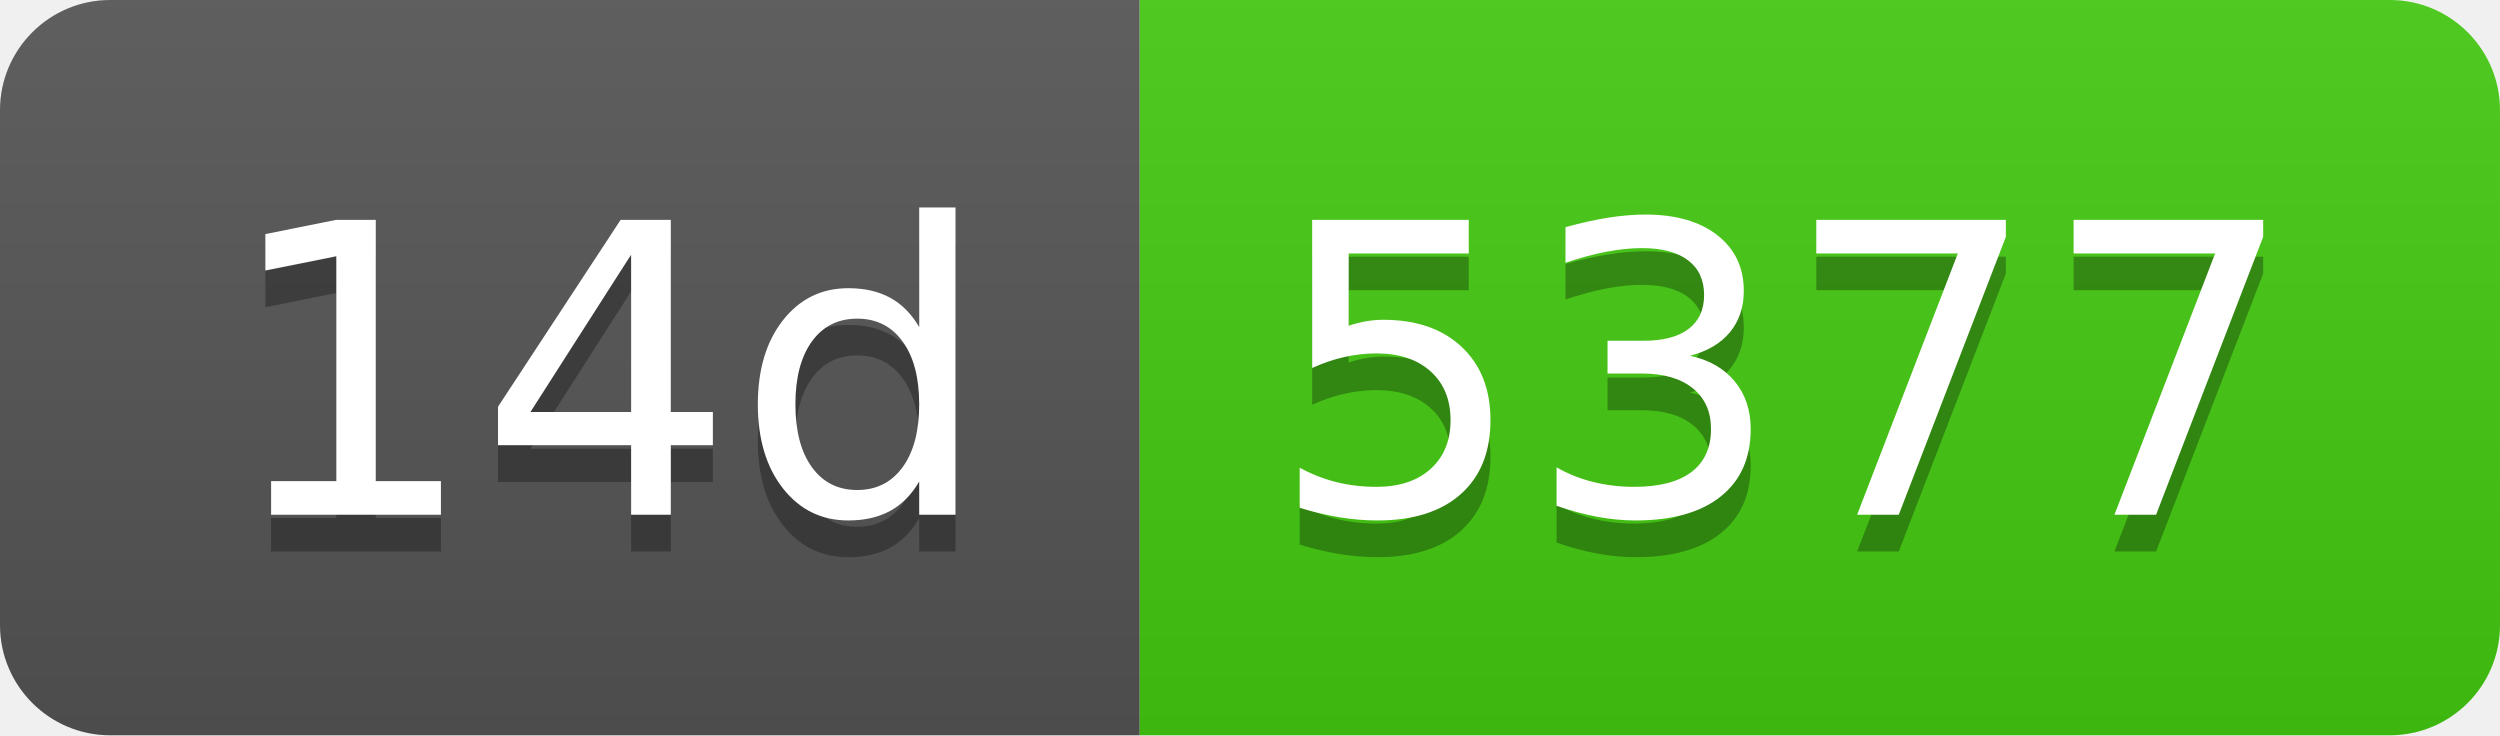
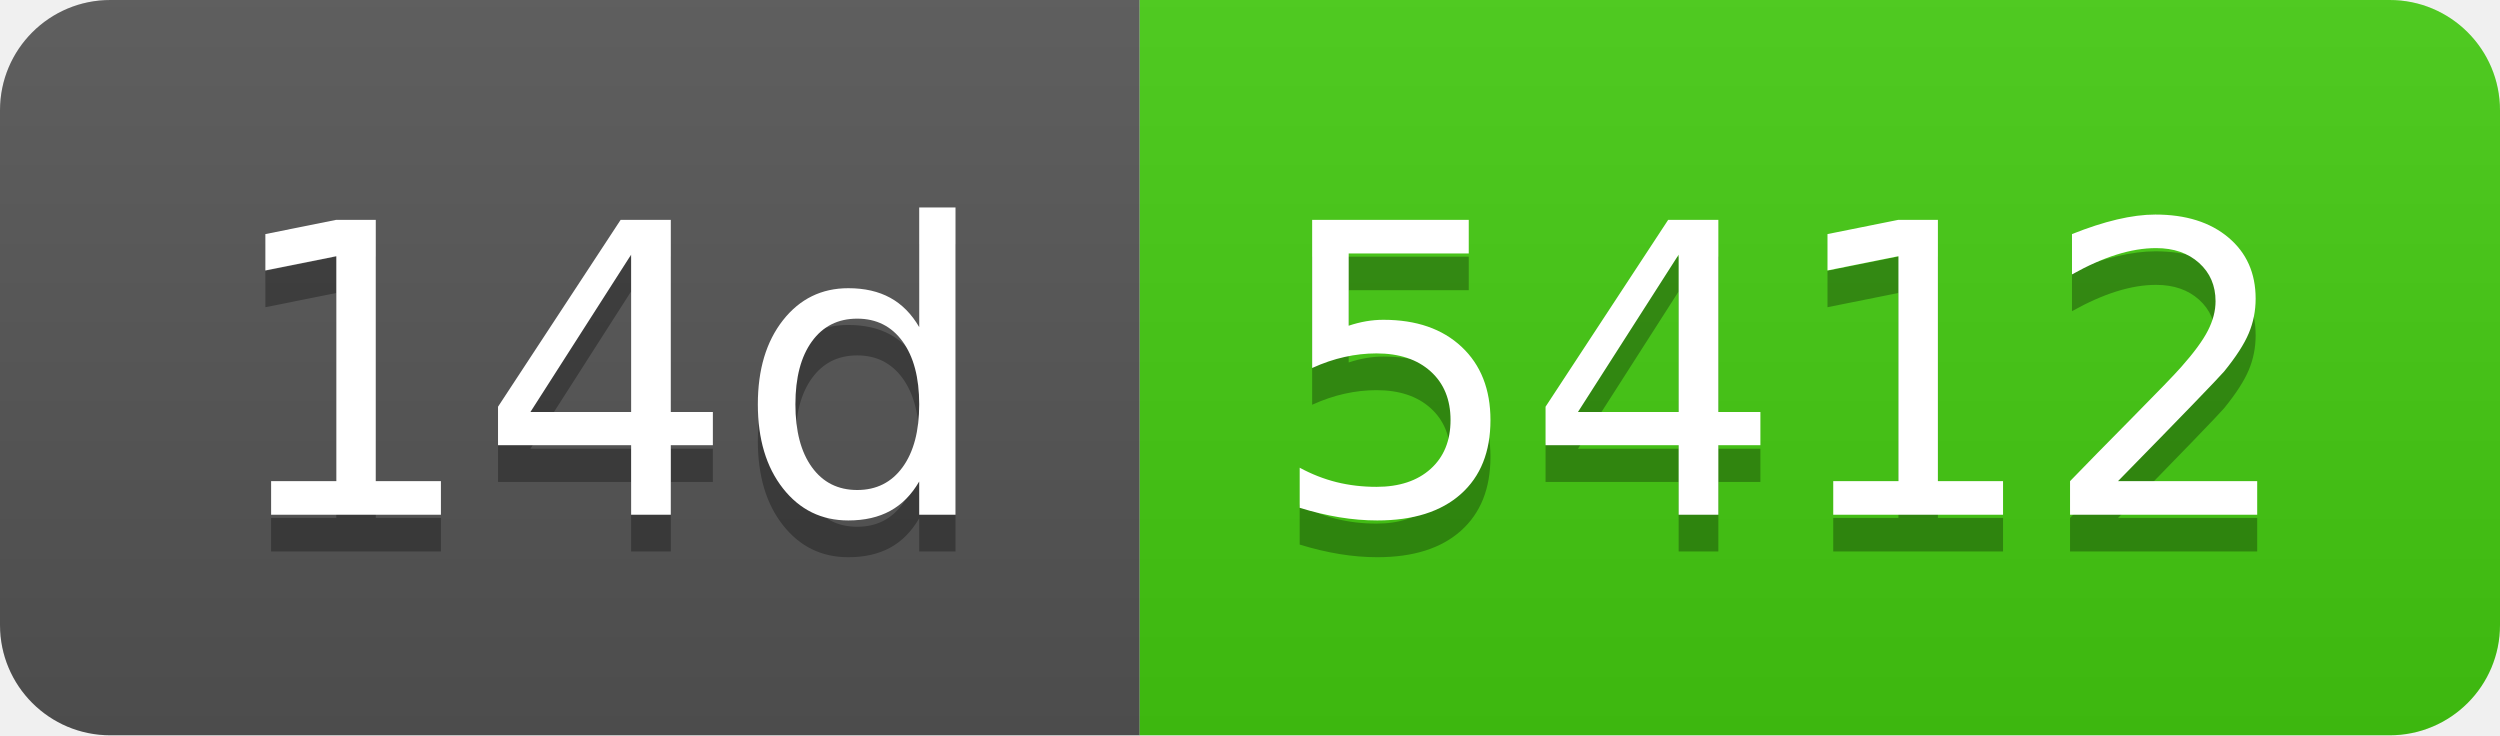
- <svg xmlns="http://www.w3.org/2000/svg" width="68" height="20" role="img" aria-label="14d: 5377">
+ <svg xmlns="http://www.w3.org/2000/svg" width="68" height="20" role="img" aria-label="14d: 5412">
  <linearGradient id="s" x2="0" y2="100%">
    <stop offset="0" stop-color="#bbb" stop-opacity=".1" />
    <stop offset="1" stop-opacity=".1" />
  </linearGradient>
  <clipPath id="r">
    <rect width="68" height="20" rx="3" fill="#fff" />
  </clipPath>
  <g clip-path="url(#r)">
    <rect width="31" height="20" fill="#555" />
    <rect x="31" width="37" height="20" fill="#4c1" />
    <rect width="68" height="20" fill="url(#s)" />
  </g>
  <g fill="#fff" text-anchor="middle" font-family="Verdana,Geneva,DejaVu Sans,sans-serif" text-rendering="geometricPrecision" font-size="110">
    <text aria-hidden="true" x="165" y="150" fill="#010101" fill-opacity=".3" transform="scale(.1)" textLength="210">14d</text>
    <text x="165" y="140" transform="scale(.1)" fill="#fff" textLength="210">14d</text>
-     <text aria-hidden="true" x="485" y="150" fill="#010101" fill-opacity=".3" transform="scale(.1)" textLength="270">5377</text>
-     <text x="485" y="140" transform="scale(.1)" fill="#fff" textLength="270">5377</text>
+     <text aria-hidden="true" x="485" y="150" fill="#010101" fill-opacity=".3" transform="scale(.1)" textLength="270">5412</text>
+     <text x="485" y="140" transform="scale(.1)" fill="#fff" textLength="270">5412</text>
  </g>
</svg>
